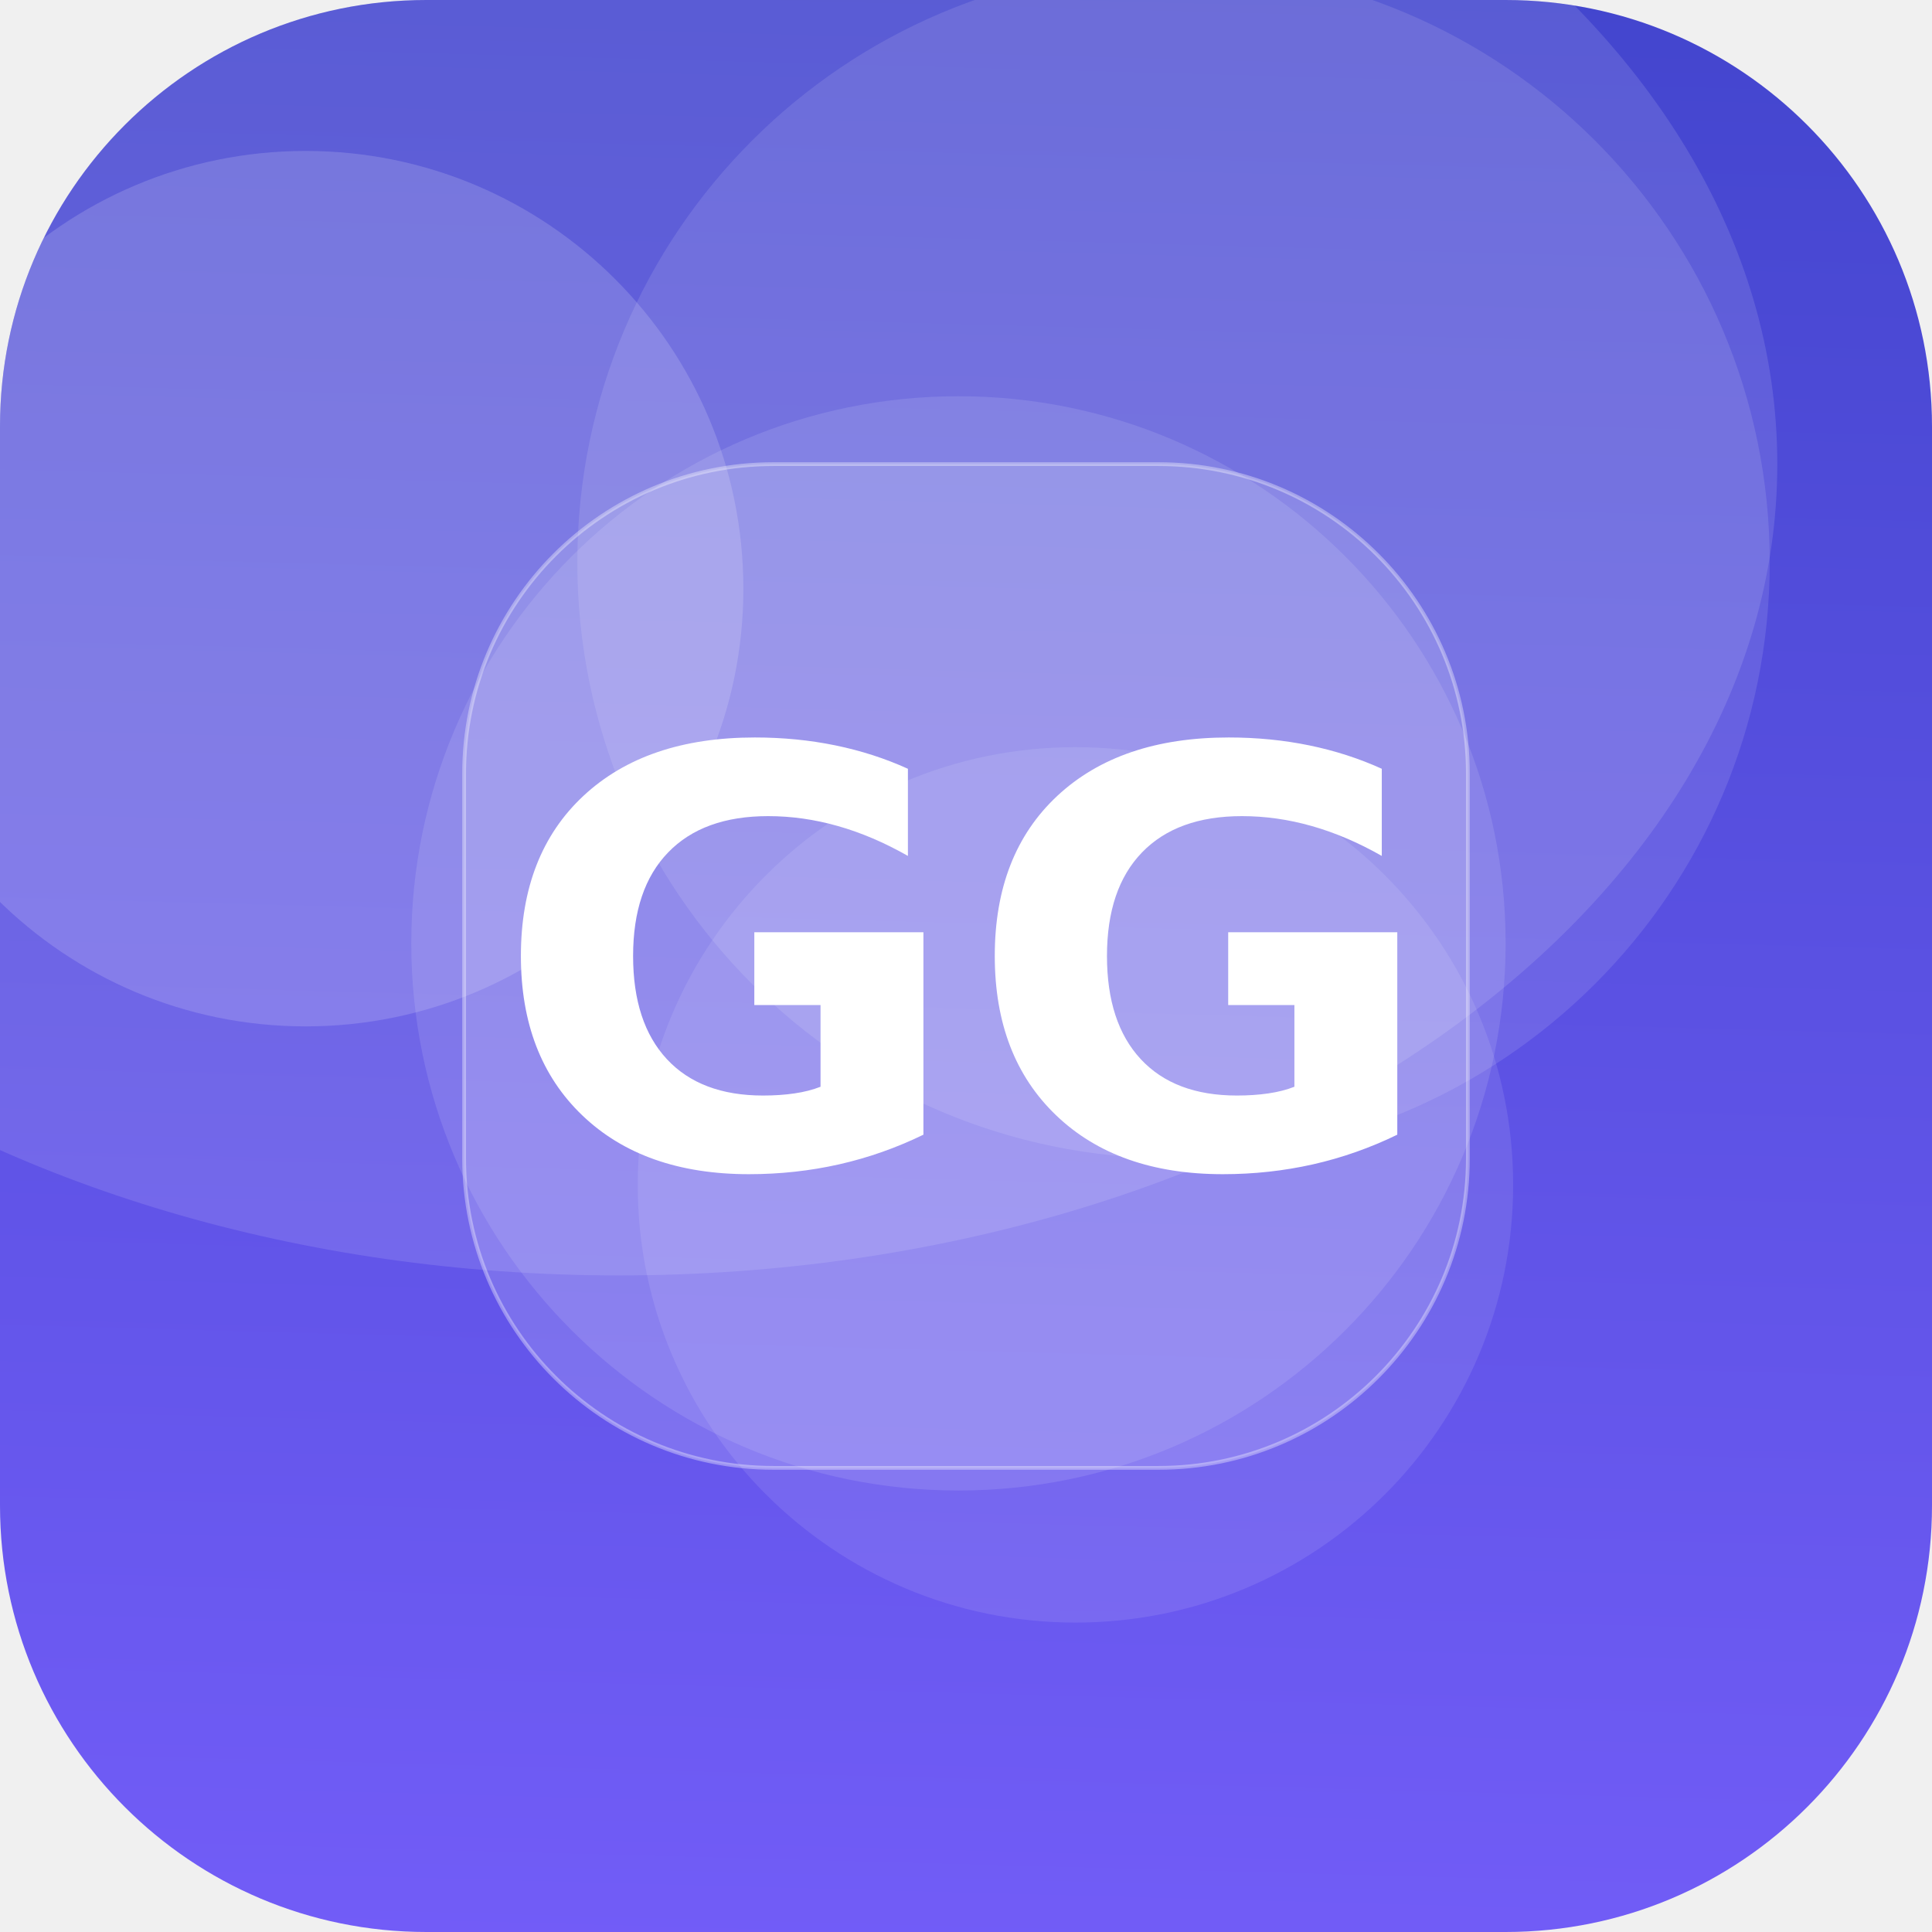
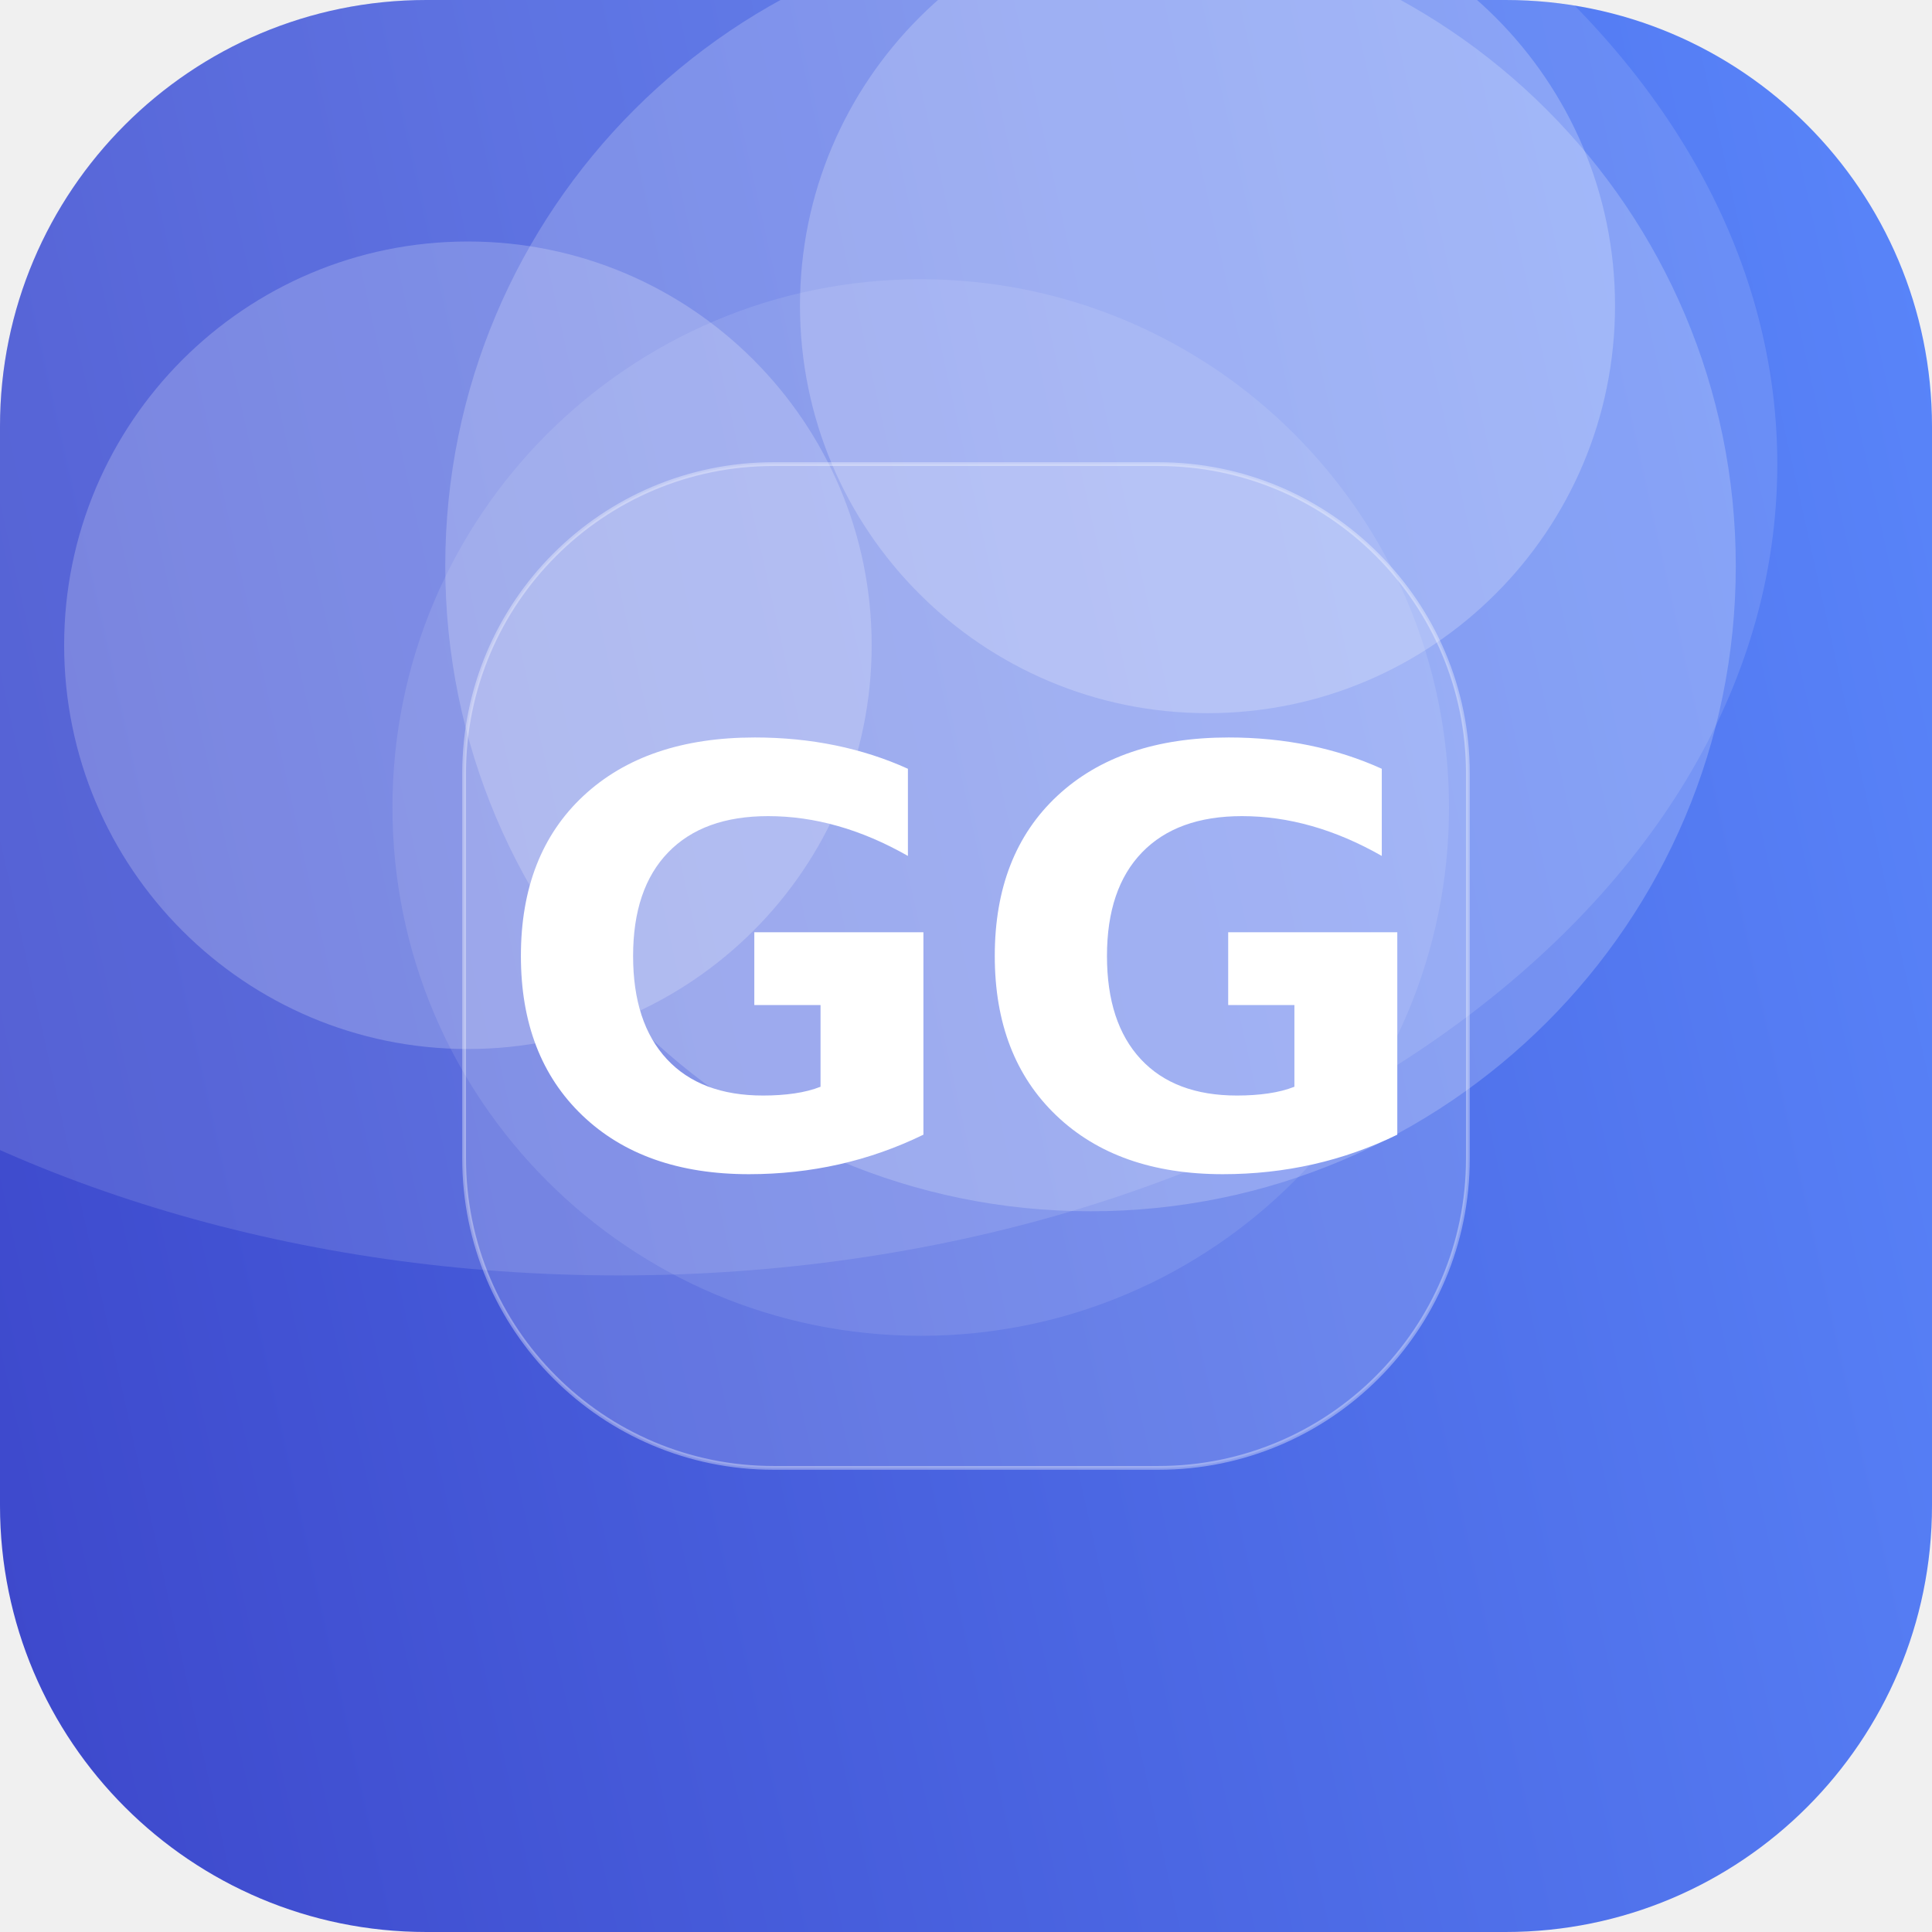
<svg xmlns="http://www.w3.org/2000/svg" width="512" height="512" viewBox="0 0 512 512">
  <defs>
-     <linearGradient id="g" x1="0" y1="0" x2="1" y2="1" gradientTransform="rotate(228 0.5 0.5)">
-       <stop offset="0" stop-color="#7B61FF" />
+     <linearGradient id="g" x1="0" y1="0" x2="1" y2="1" gradientTransform="rotate(122 0.5 0.5)">
+       <stop offset="0" stop-color="#5C8CFF" />
      <stop offset="1" stop-color="#3A41C6" />
    </linearGradient>
    <clipPath id="c">
      <rect width="512" height="512" rx="113" />
    </clipPath>
  </defs>
  <g clip-path="url(#c)">
    <rect width="512" height="512" fill="url(#g)" />
-     <circle cx="254" cy="250" r="145" fill="#FFFFFF" fill-opacity="0.11" />
-     <circle cx="285" cy="314" r="116" fill="#FFFFFF" fill-opacity="0.10" />
-     <circle cx="311" cy="149" r="158" fill="#FFFFFF" fill-opacity="0.11" />
-     <circle cx="81" cy="156" r="116" fill="#FFFFFF" fill-opacity="0.16" />
+     <circle cx="320" cy="81" r="108" fill="#FFFFFF" fill-opacity="0.22" />
+     <circle cx="124" cy="171" r="107" fill="#FFFFFF" fill-opacity="0.21" />
+     <circle cx="289" cy="150" r="171" fill="#FFFFFF" fill-opacity="0.20" />
+     <circle cx="244" cy="214" r="140" fill="#FFFFFF" fill-opacity="0.10" />
    <ellipse cx="164" cy="123" rx="307" ry="215" fill="#FFFFFF" fill-opacity="0.12" />
    <rect x="123" y="123" width="266" height="266" rx="82" fill="#FFFFFF" fill-opacity="0.16" stroke="#FFFFFF" stroke-opacity="0.35" />
    <text x="50%" y="50%" dy="53" text-anchor="middle" font-family="DejaVu Sans, Helvetica, Arial, sans-serif" font-weight="bold" font-size="153" fill="#FFFFFF">GG</text>
  </g>
</svg>
